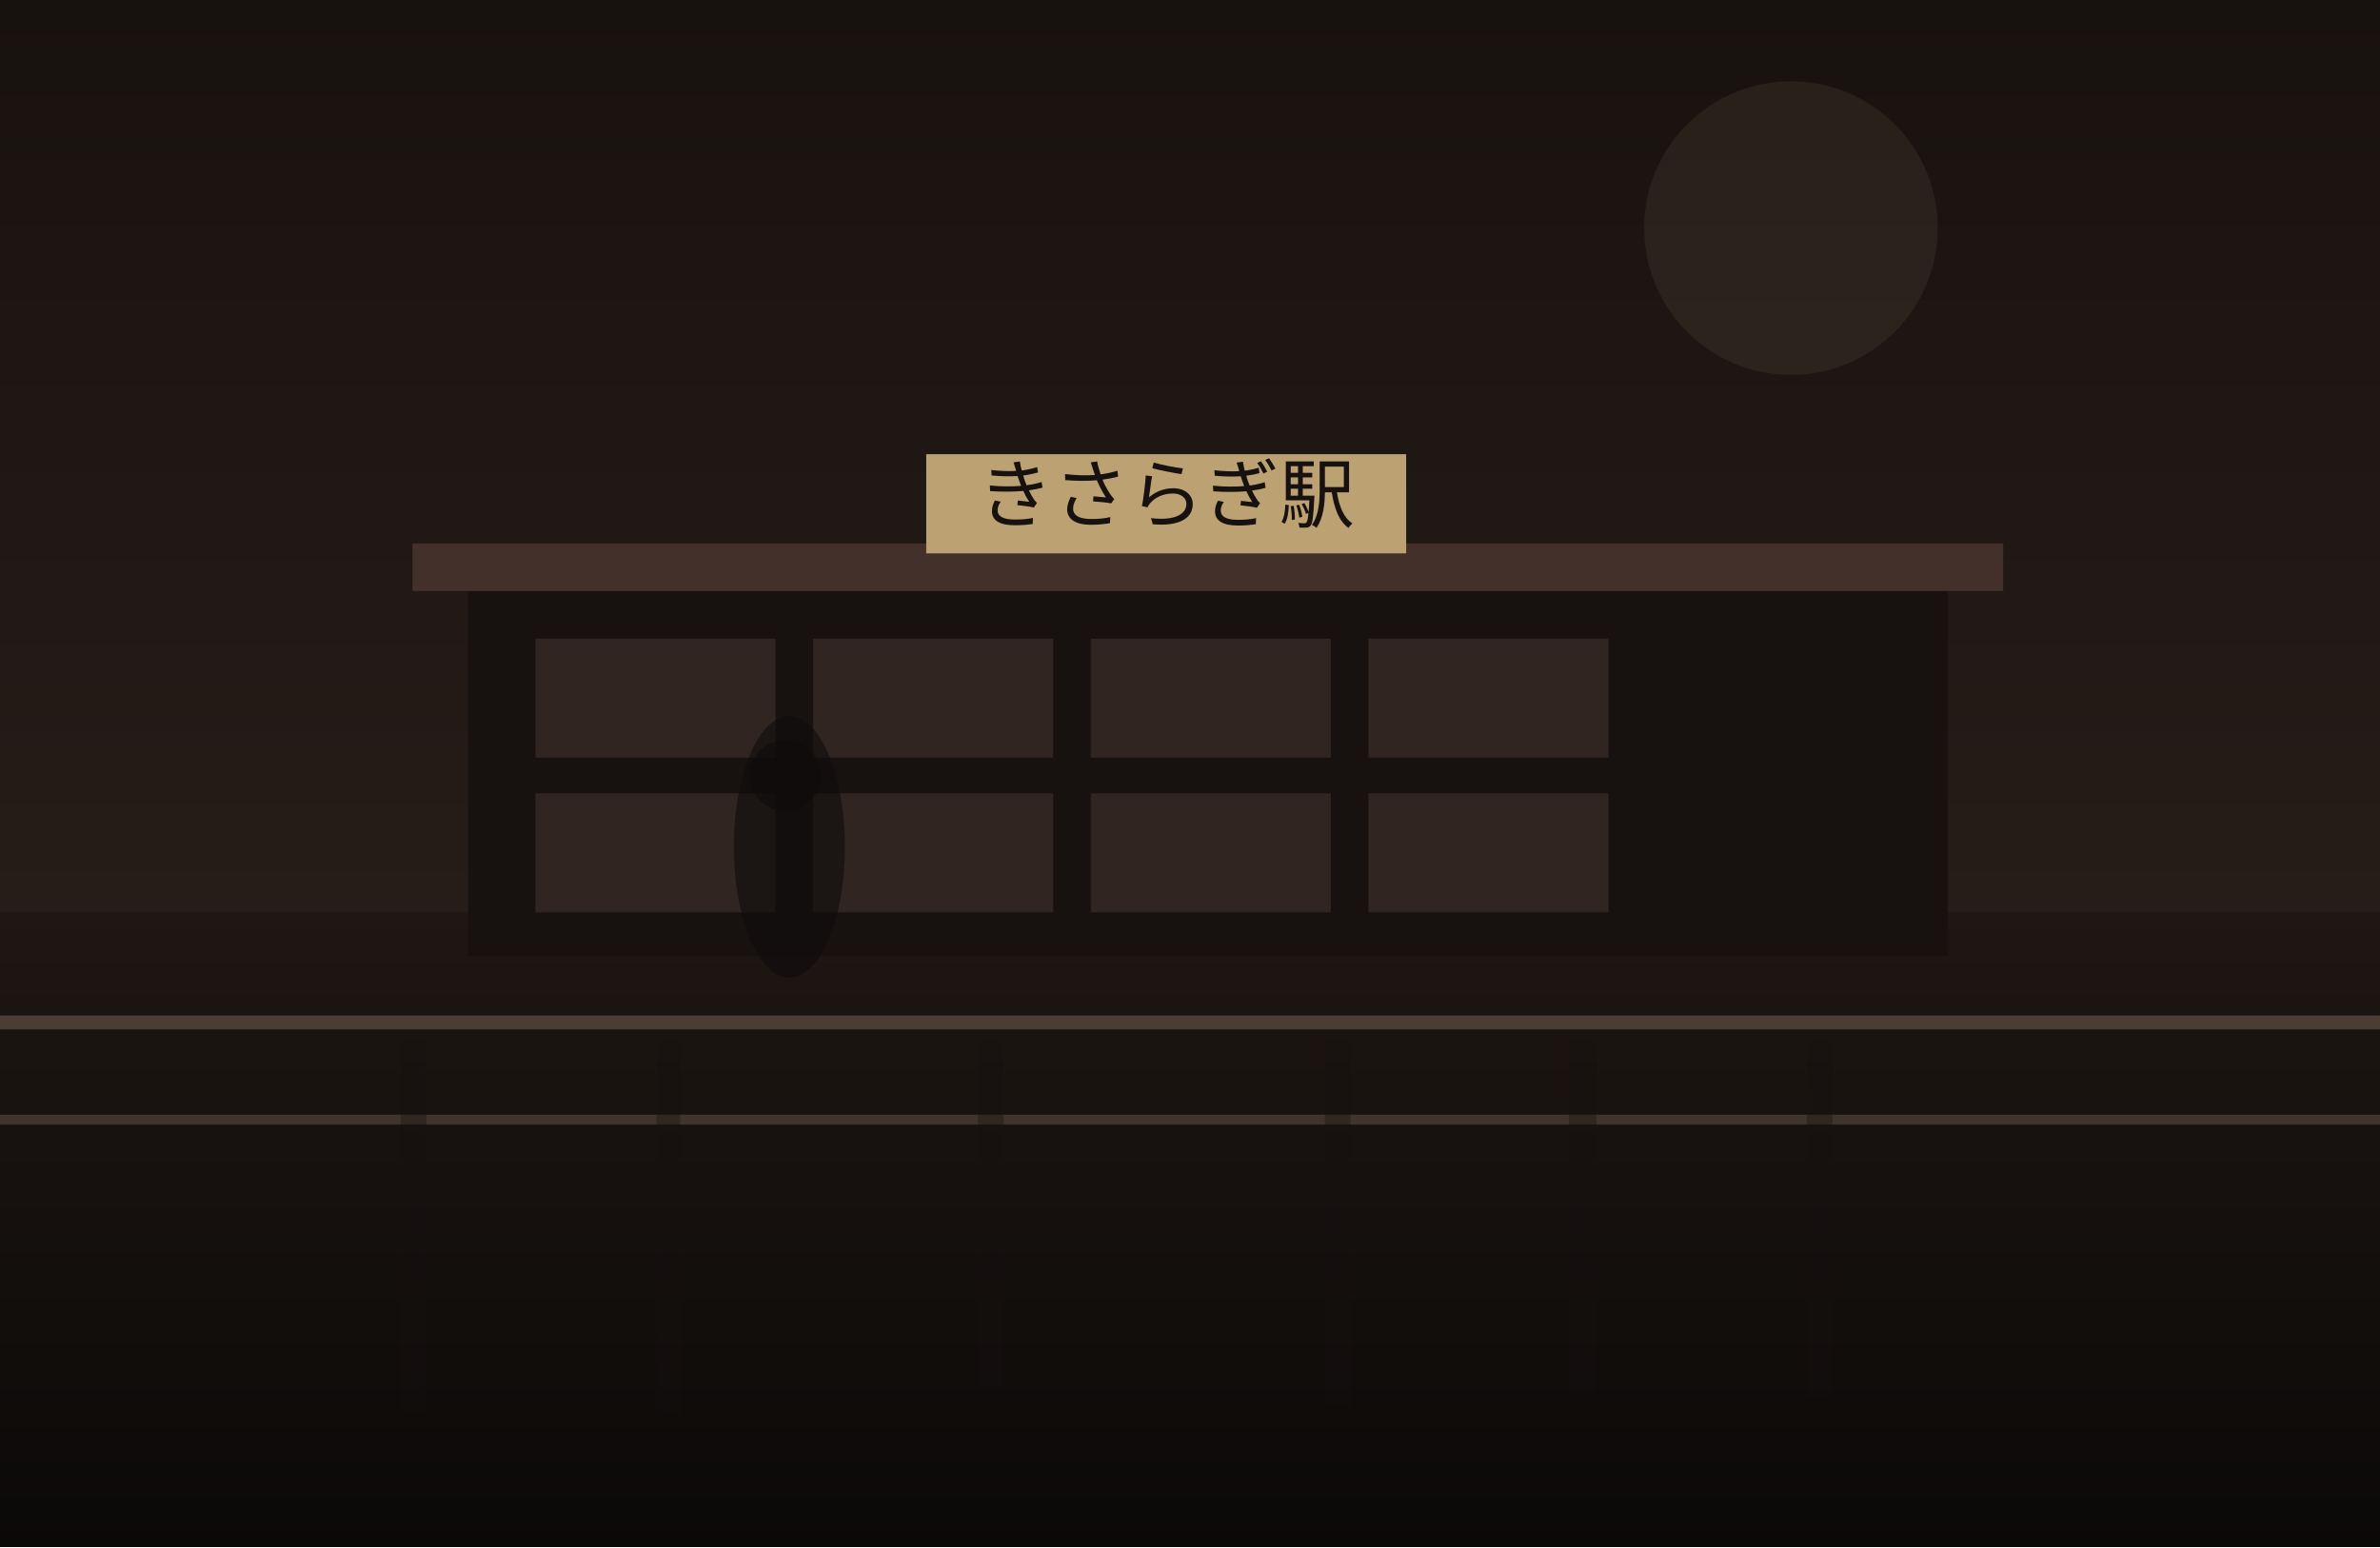
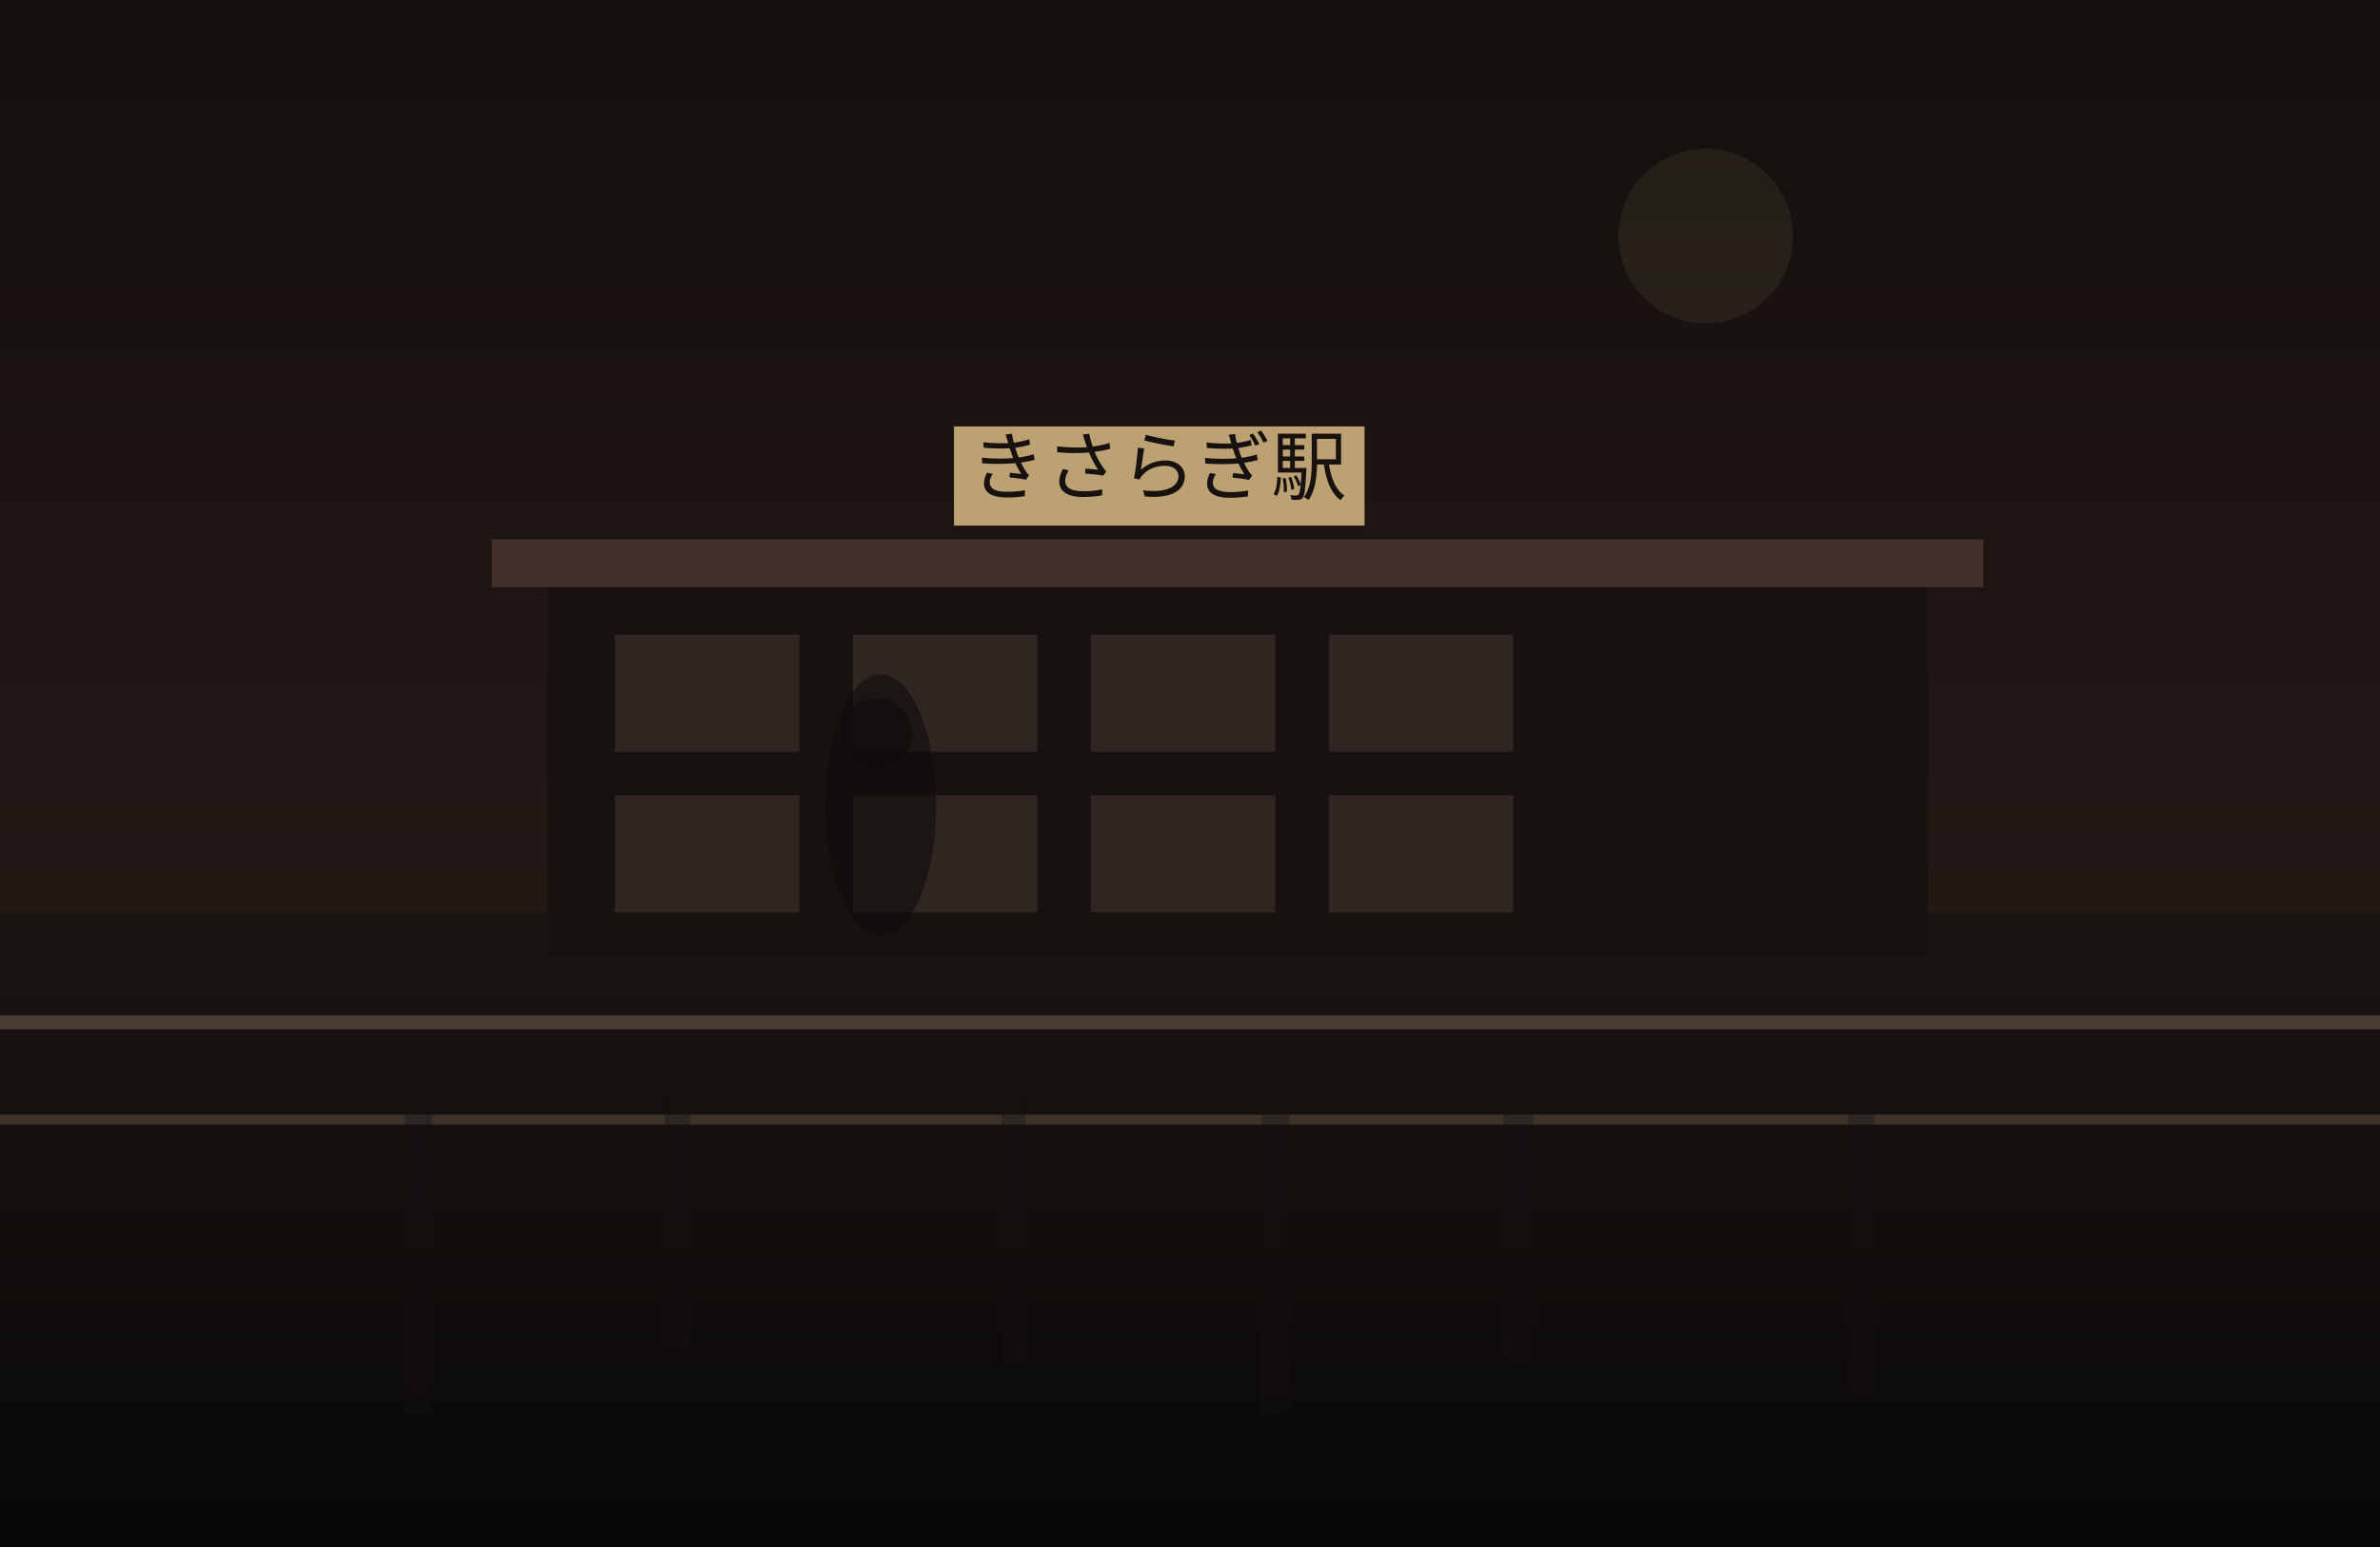
<svg xmlns="http://www.w3.org/2000/svg" width="1200" height="780" viewBox="0 0 1200 780" fill="none">
  <defs>
    <linearGradient id="sky" x1="600" y1="0" x2="600" y2="780" gradientUnits="userSpaceOnUse">
-       <stop stop-color="#18120F" />
-       <stop offset="1" stop-color="#30241F" />
+       <stop stop-color="#140F0D" />
+       <stop offset="1" stop-color="#2C201B" />
    </linearGradient>
    <linearGradient id="ground" x1="600" y1="460" x2="600" y2="780" gradientUnits="userSpaceOnUse">
-       <stop stop-color="#1E1713" />
-       <stop offset="1" stop-color="#0B0908" />
+       <stop stop-color="#1B1512" />
+       <stop offset="1" stop-color="#080707" />
    </linearGradient>
  </defs>
  <rect width="1200" height="780" fill="url(#sky)" />
-   <circle cx="903" cy="115" r="74" fill="#D2BC91" fill-opacity="0.08" />
+   <circle cx="860" cy="119" r="44" fill="#D2BC91" fill-opacity="0.08" />
  <rect y="460" width="1200" height="320" fill="url(#ground)" />
-   <rect x="236" y="294" width="746" height="188" fill="#171210" />
-   <rect x="208" y="274" width="802" height="24" fill="#44302A" />
-   <rect x="270" y="322" width="121" height="60" fill="#332721" opacity="0.9" />
-   <rect x="410" y="322" width="121" height="60" fill="#332721" opacity="0.9" />
-   <rect x="550" y="322" width="121" height="60" fill="#332721" opacity="0.9" />
-   <rect x="690" y="322" width="121" height="60" fill="#332721" opacity="0.9" />
-   <rect x="270" y="400" width="121" height="60" fill="#332721" opacity="0.9" />
-   <rect x="410" y="400" width="121" height="60" fill="#332721" opacity="0.9" />
-   <rect x="550" y="400" width="121" height="60" fill="#332721" opacity="0.9" />
-   <rect x="690" y="400" width="121" height="60" fill="#332721" opacity="0.9" />
-   <rect x="467" y="229" width="242" height="50" fill="#BCA173" />
-   <text x="588" y="263" text-anchor="middle" font-size="38" font-family="serif" fill="#17120F">きさらぎ駅</text>
+   <rect x="276" y="292" width="696" height="190" fill="#171210" />
+   <rect x="248" y="272" width="752" height="24" fill="#44302A" />
+   <rect x="310" y="320" width="93" height="59" fill="#332721" opacity="0.9" />
+   <rect x="430" y="320" width="93" height="59" fill="#332721" opacity="0.9" />
+   <rect x="550" y="320" width="93" height="59" fill="#332721" opacity="0.9" />
+   <rect x="670" y="320" width="93" height="59" fill="#332721" opacity="0.9" />
+   <rect x="310" y="401" width="93" height="59" fill="#332721" opacity="0.9" />
+   <rect x="430" y="401" width="93" height="59" fill="#332721" opacity="0.9" />
+   <rect x="550" y="401" width="93" height="59" fill="#332721" opacity="0.9" />
+   <rect x="670" y="401" width="93" height="59" fill="#332721" opacity="0.9" />
+   <rect x="481" y="215" width="207" height="50" fill="#BCA173" />
+   <text x="584" y="249" text-anchor="middle" font-size="38" font-family="serif" fill="#17120F">きさらぎ駅</text>
  <rect x="0" y="512" width="1200" height="7" fill="#6F5D4F" fill-opacity="0.56" />
  <rect x="0" y="562" width="1200" height="5" fill="#8A7562" fill-opacity="0.35" />
-   <rect x="202" y="525" width="13" height="186" fill="#151110" opacity="0.38" />
-   <rect x="331" y="525" width="12" height="188" fill="#151110" opacity="0.38" />
-   <rect x="493" y="525" width="13" height="174" fill="#151110" opacity="0.38" />
-   <rect x="668" y="525" width="13" height="184" fill="#151110" opacity="0.38" />
-   <rect x="791" y="525" width="14" height="177" fill="#151110" opacity="0.38" />
-   <rect x="911" y="525" width="13" height="179" fill="#151110" opacity="0.38" />
-   <ellipse cx="398" cy="427" rx="28" ry="66" fill="#0F0C0B" opacity="0.62" />
-   <ellipse cx="396" cy="391" rx="18" ry="18" fill="#0F0C0B" opacity="0.62" />
+   <rect x="204" y="525" width="14" height="187" fill="#151110" opacity="0.38" />
+   <rect x="335" y="525" width="13" height="155" fill="#151110" opacity="0.38" />
+   <rect x="505" y="525" width="12" height="163" fill="#151110" opacity="0.38" />
+   <rect x="636" y="525" width="14" height="188" fill="#151110" opacity="0.38" />
+   <rect x="758" y="525" width="15" height="161" fill="#151110" opacity="0.38" />
+   <rect x="932" y="525" width="13" height="180" fill="#151110" opacity="0.38" />
+   <ellipse cx="444" cy="406" rx="28" ry="66" fill="#0F0C0B" opacity="0.62" />
+   <ellipse cx="442" cy="370" rx="18" ry="18" fill="#0F0C0B" opacity="0.62" />
</svg>
